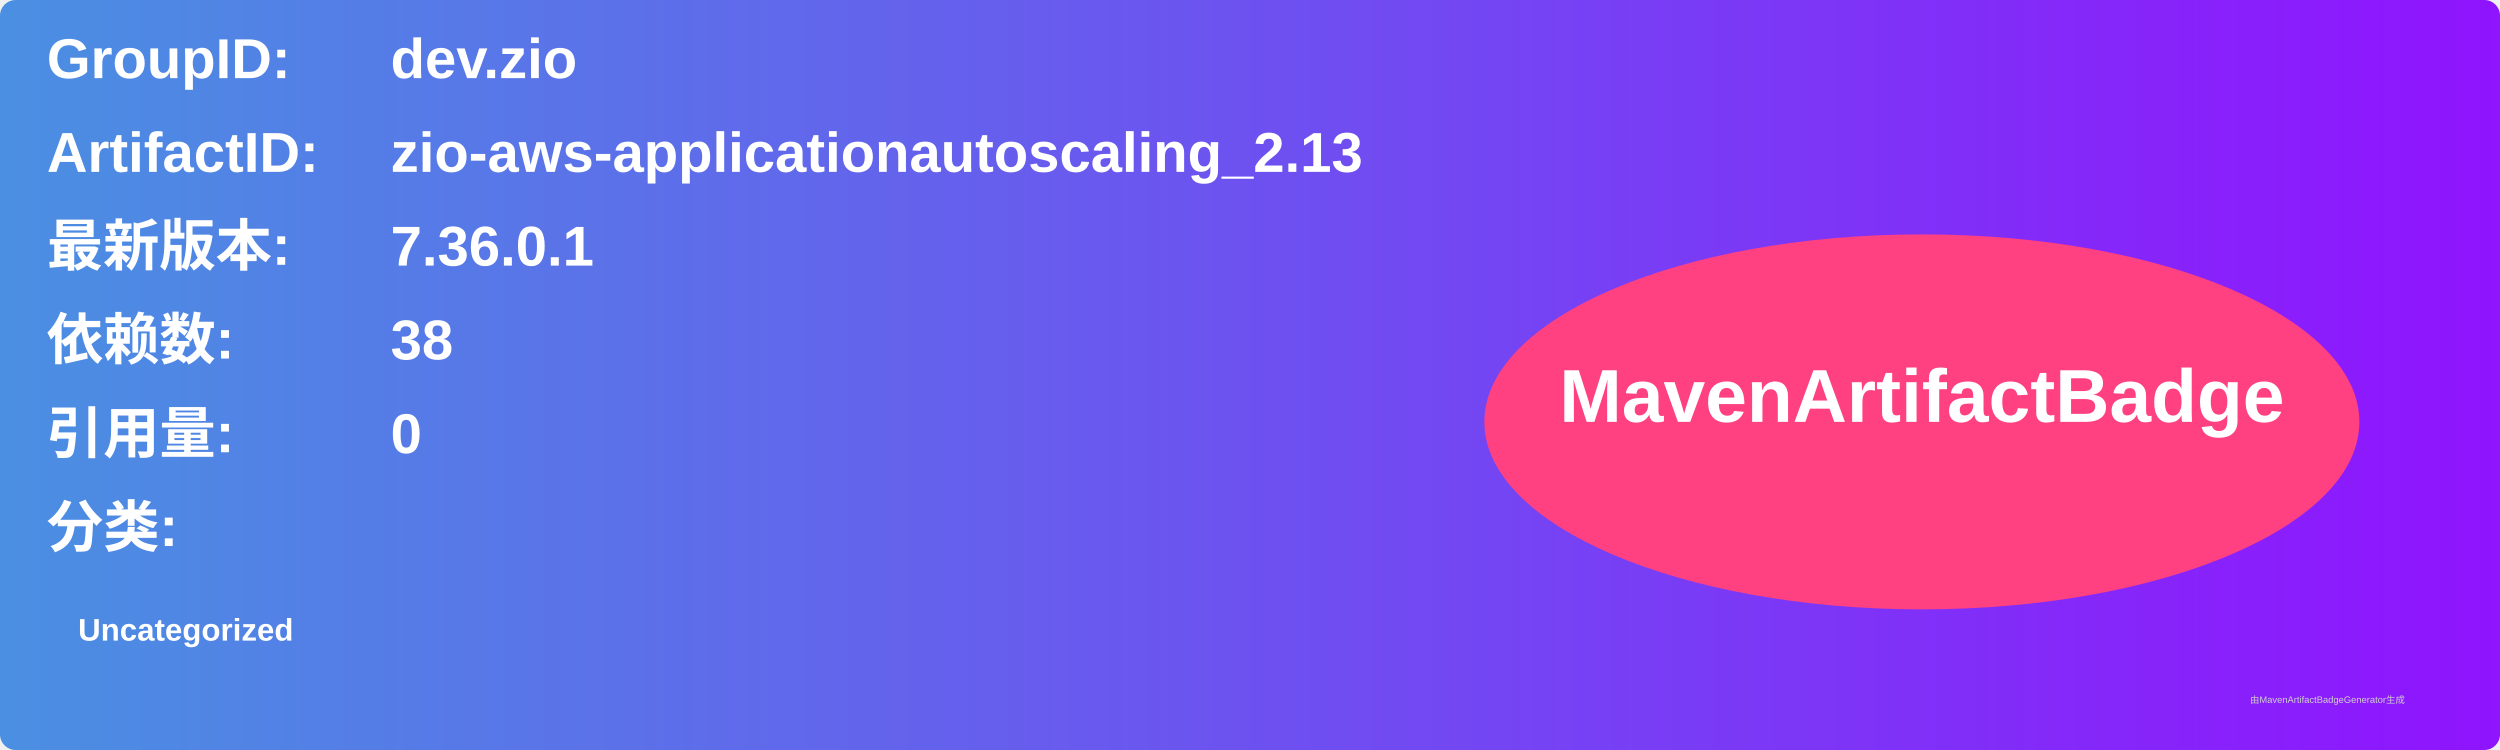
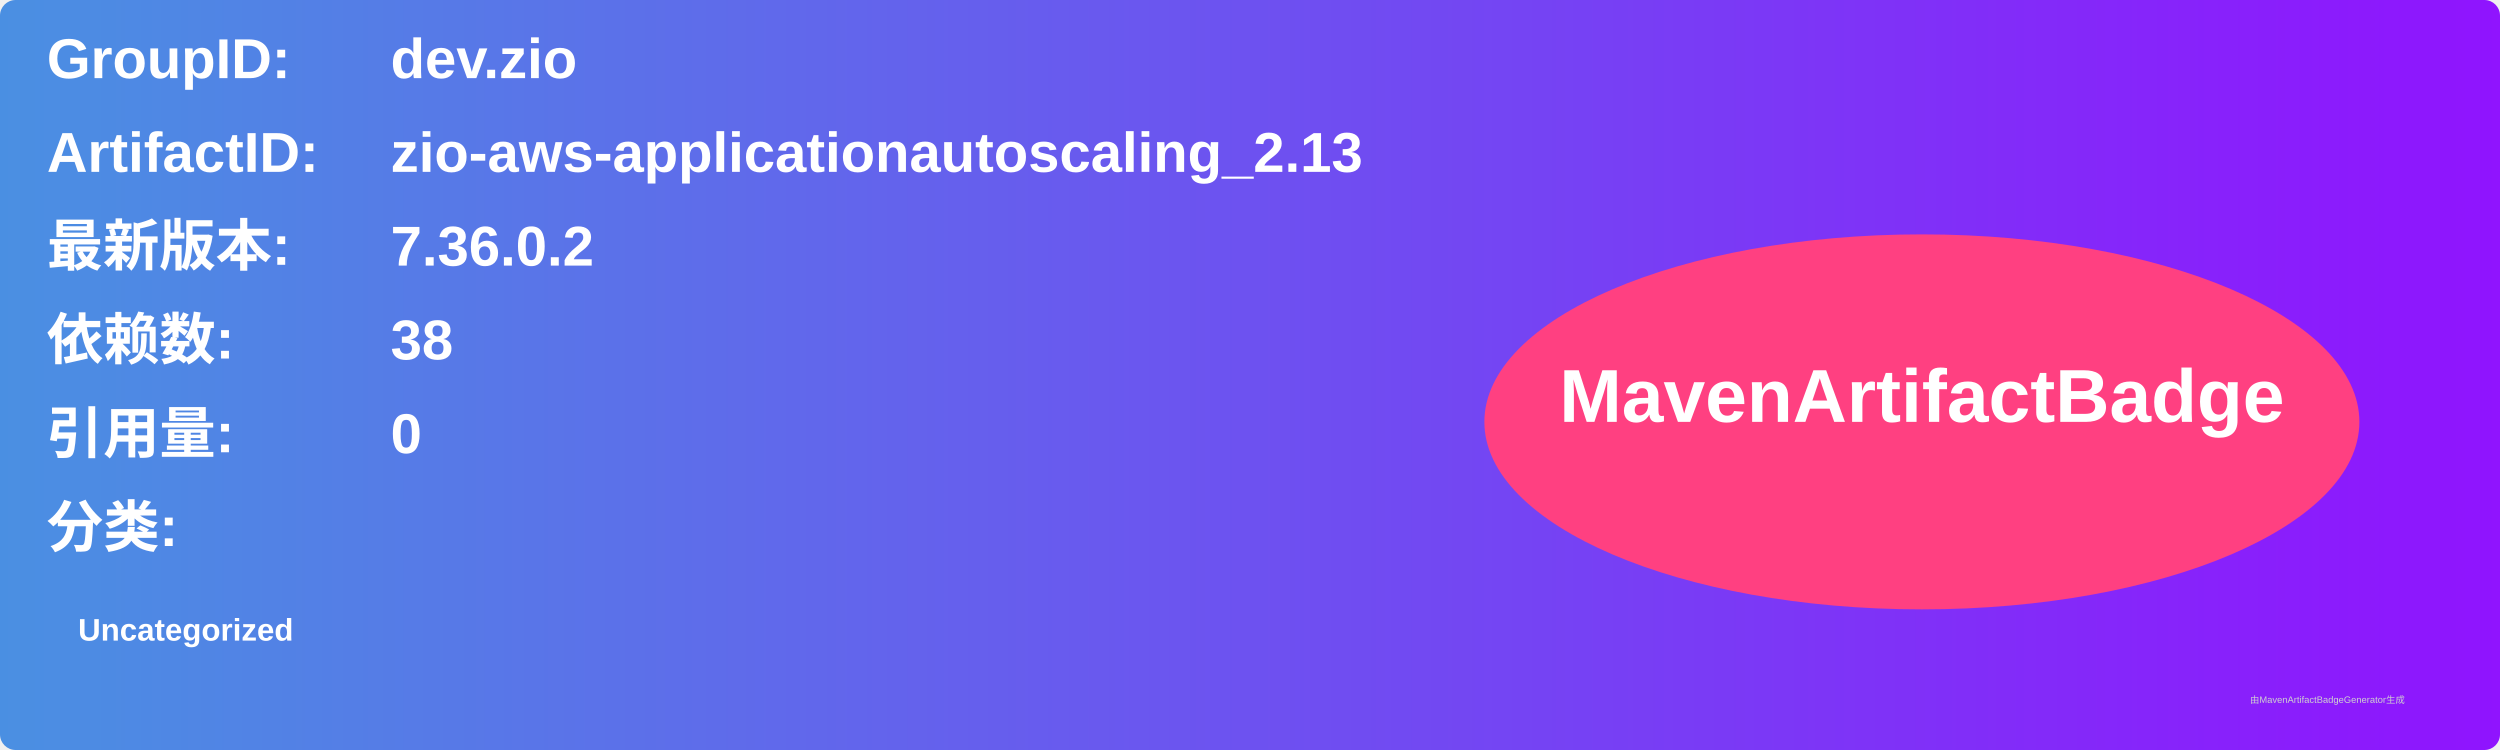
<svg xmlns="http://www.w3.org/2000/svg" width="800" height="240" viewBox="0 0 800 240">
  <linearGradient id="grad" x1="0%" y1="0%" x2="100%" y2="0%">
    <stop offset="0%" stop-color="#4a90e2" />
    <stop offset="100%" stop-color="#9013fe" />
  </linearGradient>
  <rect width="100%" height="100%" rx="5" ry="5" fill="url(#grad)" />
  <g transform="translate(15, 15)">
    <text x="0" y="10" font-family="Arial" font-size="18" fill="white" font-weight="bold" width="260">GroupID:</text>
    <text x="110" y="10" font-family="Arial" font-size="18" fill="white" font-weight="bold" width="460">dev.zio</text>
    <text x="0" y="40" font-family="Arial" font-size="18" fill="white" font-weight="bold" width="260">ArtifactID:</text>
    <text x="110" y="40" font-family="Arial" font-size="18" fill="white" font-weight="bold" width="460">zio-aws-applicationautoscaling_2.13</text>
    <text x="0" y="70" font-family="Arial" font-size="18" fill="white" font-weight="bold">最新版本:</text>
    <text x="110" y="70" font-family="Arial" font-size="18" fill="white" font-weight="bold">
-       <tspan font-weight="bold">7.36.0.1</tspan>
+       <tspan font-weight="bold">7.36.0.2</tspan>
    </text>
    <text x="0" y="100" font-family="Arial" font-size="18" fill="white" font-weight="bold">依赖数: </text>
    <text x="110" y="100" font-family="Arial" font-size="18" fill="white">
      <tspan font-weight="bold">38</tspan>
    </text>
    <text x="0" y="130" font-family="Arial" font-size="18" fill="white" font-weight="bold">引用量: </text>
    <text x="110" y="130" font-family="Arial" font-size="18" fill="white">
      <tspan font-weight="bold">0</tspan>
    </text>
    <text x="0" y="160" font-family="Arial" font-size="18" fill="white" font-weight="bold">分类:</text>
    <text x="10" y="190" font-family="Arial" font-size="10" fill="white">
      <tspan font-weight="bold">Uncategorized</tspan>
    </text>
    <ellipse cx="600" cy="120" rx="140" ry="60" fill="#ff4081" />
    <text x="600" y="120" text-anchor="middle" font-family="Arial" font-size="24" fill="white" font-weight="bold">MavenArtifactBadge</text>
  </g>
  <text x="720" y="225" font-family="Arial" font-size="3" fill="#d0d0d0">由MavenArtifactBadgeGenerator生成</text>
</svg>
